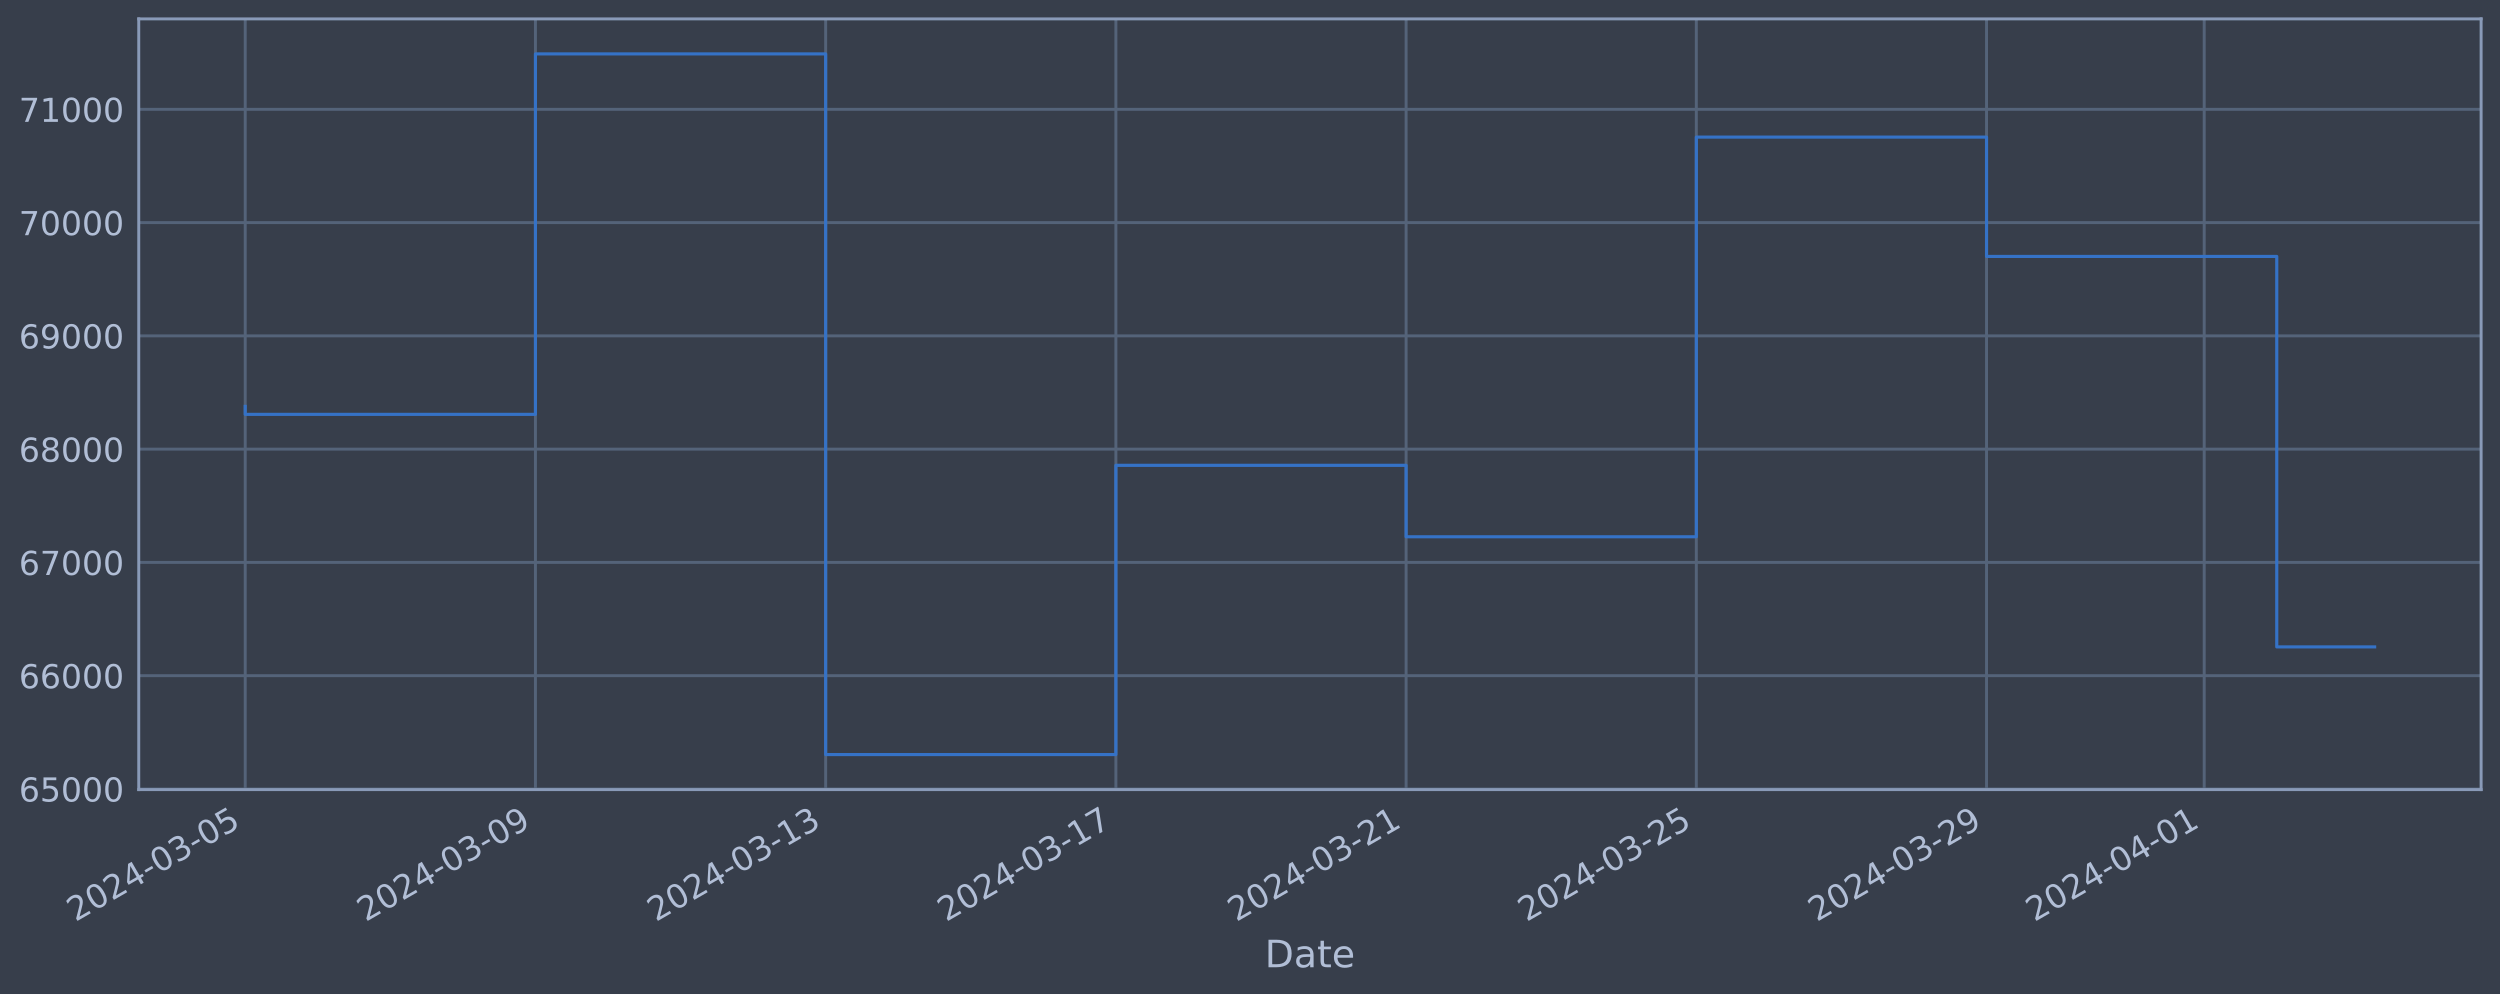
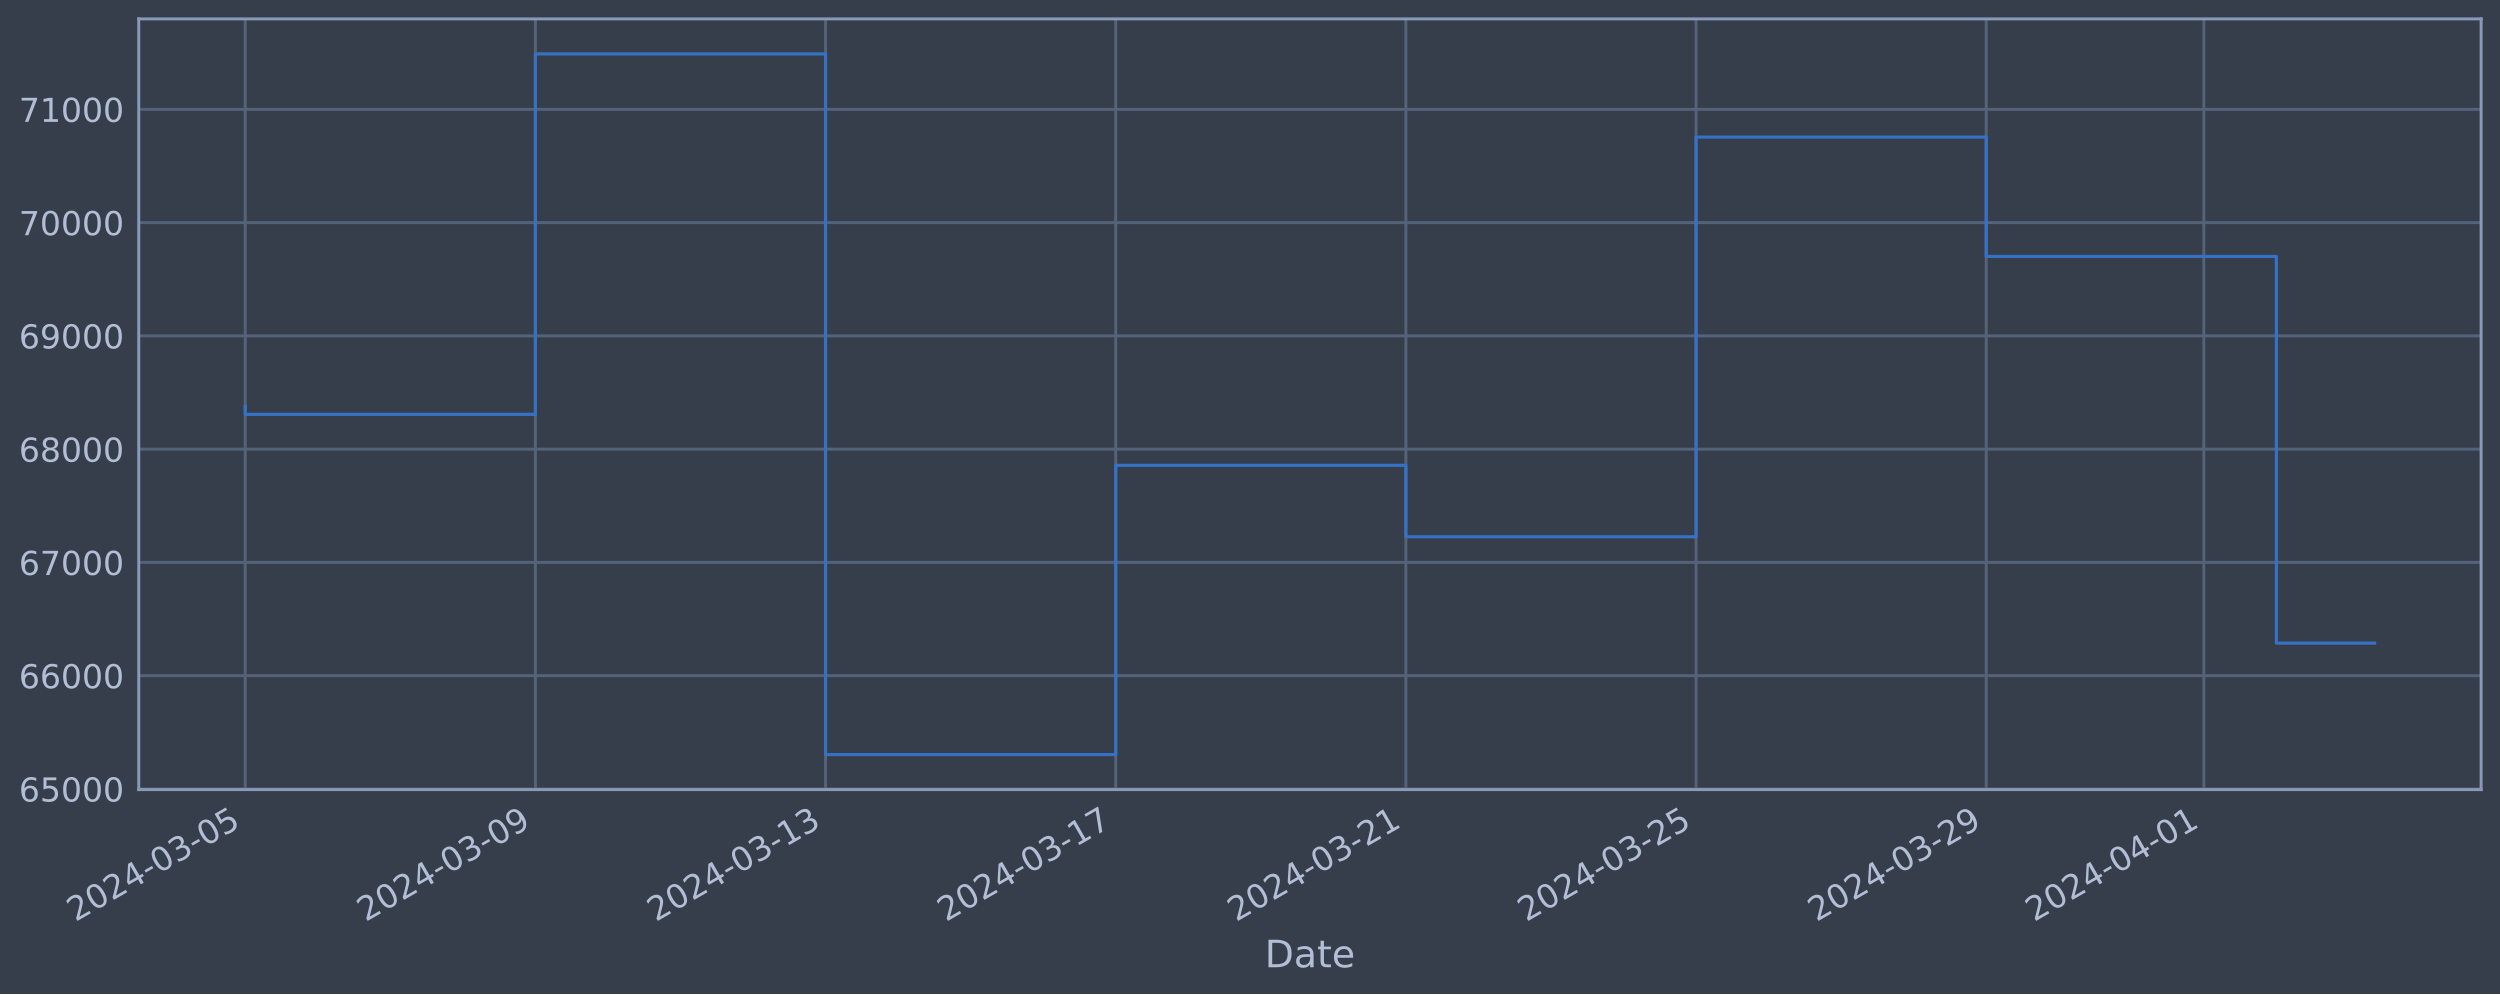
<svg xmlns="http://www.w3.org/2000/svg" xmlns:xlink="http://www.w3.org/1999/xlink" width="952.884pt" height="378.87pt" viewBox="0 0 952.884 378.87" version="1.1">
  <defs>
    <style type="text/css">*{stroke-linejoin: round; stroke-linecap: butt}</style>
  </defs>
  <g id="figure_1">
    <g id="patch_1">
      <path d="M 0 378.87  L 952.884 378.87  L 952.884 0  L 0 0  z " style="fill: #373e4b" />
    </g>
    <g id="axes_1">
      <g id="patch_2">
        <path d="M 52.884 300.96  L 945.684 300.96  L 945.684 7.2  L 52.884 7.2  z " style="fill: #373e4b" />
      </g>
      <g id="matplotlib.axis_1">
        <g id="xtick_1">
          <g id="line2d_1">
-             <path d="M 93.466 300.96  L 93.466 7.2  " clip-path="url(#p9c4dcbdf4f)" style="fill: none; stroke: #546379; stroke-width: 1.12; stroke-linecap: square" />
+             <path d="M 93.466 300.96  L 93.466 7.2  " clip-path="url(#p69f44b9e69)" style="fill: none; stroke: #546379; stroke-width: 1.12; stroke-linecap: square" />
          </g>
          <g id="line2d_2" />
          <g id="text_1">
            <g style="fill: #b1bed6" transform="translate(28.74006 351.4642) rotate(-30) scale(0.126 -0.126)">
              <defs>
                <path id="DejaVuSans-32" d="M 1228 531  L 3431 531  L 3431 0  L 469 0  L 469 531  Q 828 903 1448 1529  Q 2069 2156 2228 2338  Q 2531 2678 2651 2914  Q 2772 3150 2772 3378  Q 2772 3750 2511 3984  Q 2250 4219 1831 4219  Q 1534 4219 1204 4116  Q 875 4013 500 3803  L 500 4441  Q 881 4594 1212 4672  Q 1544 4750 1819 4750  Q 2544 4750 2975 4387  Q 3406 4025 3406 3419  Q 3406 3131 3298 2873  Q 3191 2616 2906 2266  Q 2828 2175 2409 1742  Q 1991 1309 1228 531  z " transform="scale(0.015625)" />
                <path id="DejaVuSans-30" d="M 2034 4250  Q 1547 4250 1301 3770  Q 1056 3291 1056 2328  Q 1056 1369 1301 889  Q 1547 409 2034 409  Q 2525 409 2770 889  Q 3016 1369 3016 2328  Q 3016 3291 2770 3770  Q 2525 4250 2034 4250  z M 2034 4750  Q 2819 4750 3233 4129  Q 3647 3509 3647 2328  Q 3647 1150 3233 529  Q 2819 -91 2034 -91  Q 1250 -91 836 529  Q 422 1150 422 2328  Q 422 3509 836 4129  Q 1250 4750 2034 4750  z " transform="scale(0.015625)" />
                <path id="DejaVuSans-34" d="M 2419 4116  L 825 1625  L 2419 1625  L 2419 4116  z M 2253 4666  L 3047 4666  L 3047 1625  L 3713 1625  L 3713 1100  L 3047 1100  L 3047 0  L 2419 0  L 2419 1100  L 313 1100  L 313 1709  L 2253 4666  z " transform="scale(0.015625)" />
                <path id="DejaVuSans-2d" d="M 313 2009  L 1997 2009  L 1997 1497  L 313 1497  L 313 2009  z " transform="scale(0.015625)" />
                <path id="DejaVuSans-33" d="M 2597 2516  Q 3050 2419 3304 2112  Q 3559 1806 3559 1356  Q 3559 666 3084 287  Q 2609 -91 1734 -91  Q 1441 -91 1130 -33  Q 819 25 488 141  L 488 750  Q 750 597 1062 519  Q 1375 441 1716 441  Q 2309 441 2620 675  Q 2931 909 2931 1356  Q 2931 1769 2642 2001  Q 2353 2234 1838 2234  L 1294 2234  L 1294 2753  L 1863 2753  Q 2328 2753 2575 2939  Q 2822 3125 2822 3475  Q 2822 3834 2567 4026  Q 2313 4219 1838 4219  Q 1578 4219 1281 4162  Q 984 4106 628 3988  L 628 4550  Q 988 4650 1302 4700  Q 1616 4750 1894 4750  Q 2613 4750 3031 4423  Q 3450 4097 3450 3541  Q 3450 3153 3228 2886  Q 3006 2619 2597 2516  z " transform="scale(0.015625)" />
                <path id="DejaVuSans-35" d="M 691 4666  L 3169 4666  L 3169 4134  L 1269 4134  L 1269 2991  Q 1406 3038 1543 3061  Q 1681 3084 1819 3084  Q 2600 3084 3056 2656  Q 3513 2228 3513 1497  Q 3513 744 3044 326  Q 2575 -91 1722 -91  Q 1428 -91 1123 -41  Q 819 9 494 109  L 494 744  Q 775 591 1075 516  Q 1375 441 1709 441  Q 2250 441 2565 725  Q 2881 1009 2881 1497  Q 2881 1984 2565 2268  Q 2250 2553 1709 2553  Q 1456 2553 1204 2497  Q 953 2441 691 2322  L 691 4666  z " transform="scale(0.015625)" />
              </defs>
              <use xlink:href="#DejaVuSans-32" />
              <use xlink:href="#DejaVuSans-30" x="63.623" />
              <use xlink:href="#DejaVuSans-32" x="127.246" />
              <use xlink:href="#DejaVuSans-34" x="190.869" />
              <use xlink:href="#DejaVuSans-2d" x="254.492" />
              <use xlink:href="#DejaVuSans-30" x="290.576" />
              <use xlink:href="#DejaVuSans-33" x="354.199" />
              <use xlink:href="#DejaVuSans-2d" x="417.822" />
              <use xlink:href="#DejaVuSans-30" x="453.906" />
              <use xlink:href="#DejaVuSans-35" x="517.529" />
            </g>
          </g>
        </g>
        <g id="xtick_2">
          <g id="line2d_3">
-             <path d="M 204.084 300.96  L 204.084 7.2  " clip-path="url(#p9c4dcbdf4f)" style="fill: none; stroke: #546379; stroke-width: 1.12; stroke-linecap: square" />
+             <path d="M 204.064 300.96  L 204.064 7.2  " clip-path="url(#p69f44b9e69)" style="fill: none; stroke: #546379; stroke-width: 1.12; stroke-linecap: square" />
          </g>
          <g id="line2d_4" />
          <g id="text_2">
-             <g style="fill: #b1bed6" transform="translate(139.3587 351.4642) rotate(-30) scale(0.126 -0.126)">
+             <g style="fill: #b1bed6" transform="translate(139.3383 351.4642) rotate(-30) scale(0.126 -0.126)">
              <defs>
                <path id="DejaVuSans-39" d="M 703 97  L 703 672  Q 941 559 1184 500  Q 1428 441 1663 441  Q 2288 441 2617 861  Q 2947 1281 2994 2138  Q 2813 1869 2534 1725  Q 2256 1581 1919 1581  Q 1219 1581 811 2004  Q 403 2428 403 3163  Q 403 3881 828 4315  Q 1253 4750 1959 4750  Q 2769 4750 3195 4129  Q 3622 3509 3622 2328  Q 3622 1225 3098 567  Q 2575 -91 1691 -91  Q 1453 -91 1209 -44  Q 966 3 703 97  z M 1959 2075  Q 2384 2075 2632 2365  Q 2881 2656 2881 3163  Q 2881 3666 2632 3958  Q 2384 4250 1959 4250  Q 1534 4250 1286 3958  Q 1038 3666 1038 3163  Q 1038 2656 1286 2365  Q 1534 2075 1959 2075  z " transform="scale(0.015625)" />
              </defs>
              <use xlink:href="#DejaVuSans-32" />
              <use xlink:href="#DejaVuSans-30" x="63.623" />
              <use xlink:href="#DejaVuSans-32" x="127.246" />
              <use xlink:href="#DejaVuSans-34" x="190.869" />
              <use xlink:href="#DejaVuSans-2d" x="254.492" />
              <use xlink:href="#DejaVuSans-30" x="290.576" />
              <use xlink:href="#DejaVuSans-33" x="354.199" />
              <use xlink:href="#DejaVuSans-2d" x="417.822" />
              <use xlink:href="#DejaVuSans-30" x="453.906" />
              <use xlink:href="#DejaVuSans-39" x="517.529" />
            </g>
          </g>
        </g>
        <g id="xtick_3">
          <g id="line2d_5">
-             <path d="M 314.703 300.96  L 314.703 7.2  " clip-path="url(#p9c4dcbdf4f)" style="fill: none; stroke: #546379; stroke-width: 1.12; stroke-linecap: square" />
+             <path d="M 314.662 300.96  L 314.662 7.2  " clip-path="url(#p69f44b9e69)" style="fill: none; stroke: #546379; stroke-width: 1.12; stroke-linecap: square" />
          </g>
          <g id="line2d_6" />
          <g id="text_3">
-             <g style="fill: #b1bed6" transform="translate(249.9774 351.4642) rotate(-30) scale(0.126 -0.126)">
+             <g style="fill: #b1bed6" transform="translate(249.9365 351.4642) rotate(-30) scale(0.126 -0.126)">
              <defs>
                <path id="DejaVuSans-31" d="M 794 531  L 1825 531  L 1825 4091  L 703 3866  L 703 4441  L 1819 4666  L 2450 4666  L 2450 531  L 3481 531  L 3481 0  L 794 0  L 794 531  z " transform="scale(0.015625)" />
              </defs>
              <use xlink:href="#DejaVuSans-32" />
              <use xlink:href="#DejaVuSans-30" x="63.623" />
              <use xlink:href="#DejaVuSans-32" x="127.246" />
              <use xlink:href="#DejaVuSans-34" x="190.869" />
              <use xlink:href="#DejaVuSans-2d" x="254.492" />
              <use xlink:href="#DejaVuSans-30" x="290.576" />
              <use xlink:href="#DejaVuSans-33" x="354.199" />
              <use xlink:href="#DejaVuSans-2d" x="417.822" />
              <use xlink:href="#DejaVuSans-31" x="453.906" />
              <use xlink:href="#DejaVuSans-33" x="517.529" />
            </g>
          </g>
        </g>
        <g id="xtick_4">
          <g id="line2d_7">
-             <path d="M 425.322 300.96  L 425.322 7.2  " clip-path="url(#p9c4dcbdf4f)" style="fill: none; stroke: #546379; stroke-width: 1.12; stroke-linecap: square" />
+             <path d="M 425.26 300.96  L 425.26 7.2  " clip-path="url(#p69f44b9e69)" style="fill: none; stroke: #546379; stroke-width: 1.12; stroke-linecap: square" />
          </g>
          <g id="line2d_8" />
          <g id="text_4">
-             <g style="fill: #b1bed6" transform="translate(360.5961 351.4642) rotate(-30) scale(0.126 -0.126)">
+             <g style="fill: #b1bed6" transform="translate(360.5347 351.4642) rotate(-30) scale(0.126 -0.126)">
              <defs>
                <path id="DejaVuSans-37" d="M 525 4666  L 3525 4666  L 3525 4397  L 1831 0  L 1172 0  L 2766 4134  L 525 4134  L 525 4666  z " transform="scale(0.015625)" />
              </defs>
              <use xlink:href="#DejaVuSans-32" />
              <use xlink:href="#DejaVuSans-30" x="63.623" />
              <use xlink:href="#DejaVuSans-32" x="127.246" />
              <use xlink:href="#DejaVuSans-34" x="190.869" />
              <use xlink:href="#DejaVuSans-2d" x="254.492" />
              <use xlink:href="#DejaVuSans-30" x="290.576" />
              <use xlink:href="#DejaVuSans-33" x="354.199" />
              <use xlink:href="#DejaVuSans-2d" x="417.822" />
              <use xlink:href="#DejaVuSans-31" x="453.906" />
              <use xlink:href="#DejaVuSans-37" x="517.529" />
            </g>
          </g>
        </g>
        <g id="xtick_5">
          <g id="line2d_9">
-             <path d="M 535.94 300.96  L 535.94 7.2  " clip-path="url(#p9c4dcbdf4f)" style="fill: none; stroke: #546379; stroke-width: 1.12; stroke-linecap: square" />
+             <path d="M 535.858 300.96  L 535.858 7.2  " clip-path="url(#p69f44b9e69)" style="fill: none; stroke: #546379; stroke-width: 1.12; stroke-linecap: square" />
          </g>
          <g id="line2d_10" />
          <g id="text_5">
-             <g style="fill: #b1bed6" transform="translate(471.2148 351.4642) rotate(-30) scale(0.126 -0.126)">
+             <g style="fill: #b1bed6" transform="translate(471.1329 351.4642) rotate(-30) scale(0.126 -0.126)">
              <use xlink:href="#DejaVuSans-32" />
              <use xlink:href="#DejaVuSans-30" x="63.623" />
              <use xlink:href="#DejaVuSans-32" x="127.246" />
              <use xlink:href="#DejaVuSans-34" x="190.869" />
              <use xlink:href="#DejaVuSans-2d" x="254.492" />
              <use xlink:href="#DejaVuSans-30" x="290.576" />
              <use xlink:href="#DejaVuSans-33" x="354.199" />
              <use xlink:href="#DejaVuSans-2d" x="417.822" />
              <use xlink:href="#DejaVuSans-32" x="453.906" />
              <use xlink:href="#DejaVuSans-31" x="517.529" />
            </g>
          </g>
        </g>
        <g id="xtick_6">
          <g id="line2d_11">
-             <path d="M 646.559 300.96  L 646.559 7.2  " clip-path="url(#p9c4dcbdf4f)" style="fill: none; stroke: #546379; stroke-width: 1.12; stroke-linecap: square" />
+             <path d="M 646.457 300.96  L 646.457 7.2  " clip-path="url(#p69f44b9e69)" style="fill: none; stroke: #546379; stroke-width: 1.12; stroke-linecap: square" />
          </g>
          <g id="line2d_12" />
          <g id="text_6">
-             <g style="fill: #b1bed6" transform="translate(581.8334 351.4642) rotate(-30) scale(0.126 -0.126)">
+             <g style="fill: #b1bed6" transform="translate(581.7312 351.4642) rotate(-30) scale(0.126 -0.126)">
              <use xlink:href="#DejaVuSans-32" />
              <use xlink:href="#DejaVuSans-30" x="63.623" />
              <use xlink:href="#DejaVuSans-32" x="127.246" />
              <use xlink:href="#DejaVuSans-34" x="190.869" />
              <use xlink:href="#DejaVuSans-2d" x="254.492" />
              <use xlink:href="#DejaVuSans-30" x="290.576" />
              <use xlink:href="#DejaVuSans-33" x="354.199" />
              <use xlink:href="#DejaVuSans-2d" x="417.822" />
              <use xlink:href="#DejaVuSans-32" x="453.906" />
              <use xlink:href="#DejaVuSans-35" x="517.529" />
            </g>
          </g>
        </g>
        <g id="xtick_7">
          <g id="line2d_13">
-             <path d="M 757.178 300.96  L 757.178 7.2  " clip-path="url(#p9c4dcbdf4f)" style="fill: none; stroke: #546379; stroke-width: 1.12; stroke-linecap: square" />
+             <path d="M 757.055 300.96  L 757.055 7.2  " clip-path="url(#p69f44b9e69)" style="fill: none; stroke: #546379; stroke-width: 1.12; stroke-linecap: square" />
          </g>
          <g id="line2d_14" />
          <g id="text_7">
-             <g style="fill: #b1bed6" transform="translate(692.4521 351.4642) rotate(-30) scale(0.126 -0.126)">
+             <g style="fill: #b1bed6" transform="translate(692.3294 351.4642) rotate(-30) scale(0.126 -0.126)">
              <use xlink:href="#DejaVuSans-32" />
              <use xlink:href="#DejaVuSans-30" x="63.623" />
              <use xlink:href="#DejaVuSans-32" x="127.246" />
              <use xlink:href="#DejaVuSans-34" x="190.869" />
              <use xlink:href="#DejaVuSans-2d" x="254.492" />
              <use xlink:href="#DejaVuSans-30" x="290.576" />
              <use xlink:href="#DejaVuSans-33" x="354.199" />
              <use xlink:href="#DejaVuSans-2d" x="417.822" />
              <use xlink:href="#DejaVuSans-32" x="453.906" />
              <use xlink:href="#DejaVuSans-39" x="517.529" />
            </g>
          </g>
        </g>
        <g id="xtick_8">
          <g id="line2d_15">
-             <path d="M 840.142 300.96  L 840.142 7.2  " clip-path="url(#p9c4dcbdf4f)" style="fill: none; stroke: #546379; stroke-width: 1.12; stroke-linecap: square" />
+             <path d="M 840.004 300.96  L 840.004 7.2  " clip-path="url(#p69f44b9e69)" style="fill: none; stroke: #546379; stroke-width: 1.12; stroke-linecap: square" />
          </g>
          <g id="line2d_16" />
          <g id="text_8">
-             <g style="fill: #b1bed6" transform="translate(775.4161 351.4642) rotate(-30) scale(0.126 -0.126)">
+             <g style="fill: #b1bed6" transform="translate(775.278 351.4642) rotate(-30) scale(0.126 -0.126)">
              <use xlink:href="#DejaVuSans-32" />
              <use xlink:href="#DejaVuSans-30" x="63.623" />
              <use xlink:href="#DejaVuSans-32" x="127.246" />
              <use xlink:href="#DejaVuSans-34" x="190.869" />
              <use xlink:href="#DejaVuSans-2d" x="254.492" />
              <use xlink:href="#DejaVuSans-30" x="290.576" />
              <use xlink:href="#DejaVuSans-34" x="354.199" />
              <use xlink:href="#DejaVuSans-2d" x="417.822" />
              <use xlink:href="#DejaVuSans-30" x="453.906" />
              <use xlink:href="#DejaVuSans-31" x="517.529" />
            </g>
          </g>
        </g>
        <g id="text_9">
          <g style="fill: #b1bed6" transform="translate(482.0746 368.6753) scale(0.144 -0.144)">
            <defs>
              <path id="DejaVuSans-44" d="M 1259 4147  L 1259 519  L 2022 519  Q 2988 519 3436 956  Q 3884 1394 3884 2338  Q 3884 3275 3436 3711  Q 2988 4147 2022 4147  L 1259 4147  z M 628 4666  L 1925 4666  Q 3281 4666 3915 4102  Q 4550 3538 4550 2338  Q 4550 1131 3912 565  Q 3275 0 1925 0  L 628 0  L 628 4666  z " transform="scale(0.015625)" />
              <path id="DejaVuSans-61" d="M 2194 1759  Q 1497 1759 1228 1600  Q 959 1441 959 1056  Q 959 750 1161 570  Q 1363 391 1709 391  Q 2188 391 2477 730  Q 2766 1069 2766 1631  L 2766 1759  L 2194 1759  z M 3341 1997  L 3341 0  L 2766 0  L 2766 531  Q 2569 213 2275 61  Q 1981 -91 1556 -91  Q 1019 -91 701 211  Q 384 513 384 1019  Q 384 1609 779 1909  Q 1175 2209 1959 2209  L 2766 2209  L 2766 2266  Q 2766 2663 2505 2880  Q 2244 3097 1772 3097  Q 1472 3097 1187 3025  Q 903 2953 641 2809  L 641 3341  Q 956 3463 1253 3523  Q 1550 3584 1831 3584  Q 2591 3584 2966 3190  Q 3341 2797 3341 1997  z " transform="scale(0.015625)" />
              <path id="DejaVuSans-74" d="M 1172 4494  L 1172 3500  L 2356 3500  L 2356 3053  L 1172 3053  L 1172 1153  Q 1172 725 1289 603  Q 1406 481 1766 481  L 2356 481  L 2356 0  L 1766 0  Q 1100 0 847 248  Q 594 497 594 1153  L 594 3053  L 172 3053  L 172 3500  L 594 3500  L 594 4494  L 1172 4494  z " transform="scale(0.015625)" />
              <path id="DejaVuSans-65" d="M 3597 1894  L 3597 1613  L 953 1613  Q 991 1019 1311 708  Q 1631 397 2203 397  Q 2534 397 2845 478  Q 3156 559 3463 722  L 3463 178  Q 3153 47 2828 -22  Q 2503 -91 2169 -91  Q 1331 -91 842 396  Q 353 884 353 1716  Q 353 2575 817 3079  Q 1281 3584 2069 3584  Q 2775 3584 3186 3129  Q 3597 2675 3597 1894  z M 3022 2063  Q 3016 2534 2758 2815  Q 2500 3097 2075 3097  Q 1594 3097 1305 2825  Q 1016 2553 972 2059  L 3022 2063  z " transform="scale(0.015625)" />
            </defs>
            <use xlink:href="#DejaVuSans-44" />
            <use xlink:href="#DejaVuSans-61" x="77.002" />
            <use xlink:href="#DejaVuSans-74" x="138.281" />
            <use xlink:href="#DejaVuSans-65" x="177.49" />
          </g>
        </g>
      </g>
      <g id="matplotlib.axis_2">
        <g id="ytick_1">
          <g id="line2d_17">
-             <path d="M 52.884 300.718  L 945.684 300.718  " clip-path="url(#p9c4dcbdf4f)" style="fill: none; stroke: #546379; stroke-width: 1.12; stroke-linecap: square" />
+             <path d="M 52.884 300.718  L 945.684 300.718  " clip-path="url(#p69f44b9e69)" style="fill: none; stroke: #546379; stroke-width: 1.12; stroke-linecap: square" />
          </g>
          <g id="line2d_18" />
          <g id="text_10">
            <g style="fill: #b1bed6" transform="translate(7.2 305.5049) scale(0.126 -0.126)">
              <defs>
                <path id="DejaVuSans-36" d="M 2113 2584  Q 1688 2584 1439 2293  Q 1191 2003 1191 1497  Q 1191 994 1439 701  Q 1688 409 2113 409  Q 2538 409 2786 701  Q 3034 994 3034 1497  Q 3034 2003 2786 2293  Q 2538 2584 2113 2584  z M 3366 4563  L 3366 3988  Q 3128 4100 2886 4159  Q 2644 4219 2406 4219  Q 1781 4219 1451 3797  Q 1122 3375 1075 2522  Q 1259 2794 1537 2939  Q 1816 3084 2150 3084  Q 2853 3084 3261 2657  Q 3669 2231 3669 1497  Q 3669 778 3244 343  Q 2819 -91 2113 -91  Q 1303 -91 875 529  Q 447 1150 447 2328  Q 447 3434 972 4092  Q 1497 4750 2381 4750  Q 2619 4750 2861 4703  Q 3103 4656 3366 4563  z " transform="scale(0.015625)" />
              </defs>
              <use xlink:href="#DejaVuSans-36" />
              <use xlink:href="#DejaVuSans-35" x="63.623" />
              <use xlink:href="#DejaVuSans-30" x="127.246" />
              <use xlink:href="#DejaVuSans-30" x="190.869" />
              <use xlink:href="#DejaVuSans-30" x="254.492" />
            </g>
          </g>
        </g>
        <g id="ytick_2">
          <g id="line2d_19">
-             <path d="M 52.884 257.544  L 945.684 257.544  " clip-path="url(#p9c4dcbdf4f)" style="fill: none; stroke: #546379; stroke-width: 1.12; stroke-linecap: square" />
+             <path d="M 52.884 257.544  L 945.684 257.544  " clip-path="url(#p69f44b9e69)" style="fill: none; stroke: #546379; stroke-width: 1.12; stroke-linecap: square" />
          </g>
          <g id="line2d_20" />
          <g id="text_11">
            <g style="fill: #b1bed6" transform="translate(7.2 262.331) scale(0.126 -0.126)">
              <use xlink:href="#DejaVuSans-36" />
              <use xlink:href="#DejaVuSans-36" x="63.623" />
              <use xlink:href="#DejaVuSans-30" x="127.246" />
              <use xlink:href="#DejaVuSans-30" x="190.869" />
              <use xlink:href="#DejaVuSans-30" x="254.492" />
            </g>
          </g>
        </g>
        <g id="ytick_3">
          <g id="line2d_21">
-             <path d="M 52.884 214.37  L 945.684 214.37  " clip-path="url(#p9c4dcbdf4f)" style="fill: none; stroke: #546379; stroke-width: 1.12; stroke-linecap: square" />
+             <path d="M 52.884 214.37  L 945.684 214.37  " clip-path="url(#p69f44b9e69)" style="fill: none; stroke: #546379; stroke-width: 1.12; stroke-linecap: square" />
          </g>
          <g id="line2d_22" />
          <g id="text_12">
            <g style="fill: #b1bed6" transform="translate(7.2 219.157) scale(0.126 -0.126)">
              <use xlink:href="#DejaVuSans-36" />
              <use xlink:href="#DejaVuSans-37" x="63.623" />
              <use xlink:href="#DejaVuSans-30" x="127.246" />
              <use xlink:href="#DejaVuSans-30" x="190.869" />
              <use xlink:href="#DejaVuSans-30" x="254.492" />
            </g>
          </g>
        </g>
        <g id="ytick_4">
          <g id="line2d_23">
-             <path d="M 52.884 171.196  L 945.684 171.196  " clip-path="url(#p9c4dcbdf4f)" style="fill: none; stroke: #546379; stroke-width: 1.12; stroke-linecap: square" />
+             <path d="M 52.884 171.196  L 945.684 171.196  " clip-path="url(#p69f44b9e69)" style="fill: none; stroke: #546379; stroke-width: 1.12; stroke-linecap: square" />
          </g>
          <g id="line2d_24" />
          <g id="text_13">
            <g style="fill: #b1bed6" transform="translate(7.2 175.9831) scale(0.126 -0.126)">
              <defs>
                <path id="DejaVuSans-38" d="M 2034 2216  Q 1584 2216 1326 1975  Q 1069 1734 1069 1313  Q 1069 891 1326 650  Q 1584 409 2034 409  Q 2484 409 2743 651  Q 3003 894 3003 1313  Q 3003 1734 2745 1975  Q 2488 2216 2034 2216  z M 1403 2484  Q 997 2584 770 2862  Q 544 3141 544 3541  Q 544 4100 942 4425  Q 1341 4750 2034 4750  Q 2731 4750 3128 4425  Q 3525 4100 3525 3541  Q 3525 3141 3298 2862  Q 3072 2584 2669 2484  Q 3125 2378 3379 2068  Q 3634 1759 3634 1313  Q 3634 634 3220 271  Q 2806 -91 2034 -91  Q 1263 -91 848 271  Q 434 634 434 1313  Q 434 1759 690 2068  Q 947 2378 1403 2484  z M 1172 3481  Q 1172 3119 1398 2916  Q 1625 2713 2034 2713  Q 2441 2713 2670 2916  Q 2900 3119 2900 3481  Q 2900 3844 2670 4047  Q 2441 4250 2034 4250  Q 1625 4250 1398 4047  Q 1172 3844 1172 3481  z " transform="scale(0.015625)" />
              </defs>
              <use xlink:href="#DejaVuSans-36" />
              <use xlink:href="#DejaVuSans-38" x="63.623" />
              <use xlink:href="#DejaVuSans-30" x="127.246" />
              <use xlink:href="#DejaVuSans-30" x="190.869" />
              <use xlink:href="#DejaVuSans-30" x="254.492" />
            </g>
          </g>
        </g>
        <g id="ytick_5">
          <g id="line2d_25">
-             <path d="M 52.884 128.022  L 945.684 128.022  " clip-path="url(#p9c4dcbdf4f)" style="fill: none; stroke: #546379; stroke-width: 1.12; stroke-linecap: square" />
+             <path d="M 52.884 128.022  L 945.684 128.022  " clip-path="url(#p69f44b9e69)" style="fill: none; stroke: #546379; stroke-width: 1.12; stroke-linecap: square" />
          </g>
          <g id="line2d_26" />
          <g id="text_14">
            <g style="fill: #b1bed6" transform="translate(7.2 132.8092) scale(0.126 -0.126)">
              <use xlink:href="#DejaVuSans-36" />
              <use xlink:href="#DejaVuSans-39" x="63.623" />
              <use xlink:href="#DejaVuSans-30" x="127.246" />
              <use xlink:href="#DejaVuSans-30" x="190.869" />
              <use xlink:href="#DejaVuSans-30" x="254.492" />
            </g>
          </g>
        </g>
        <g id="ytick_6">
          <g id="line2d_27">
-             <path d="M 52.884 84.848  L 945.684 84.848  " clip-path="url(#p9c4dcbdf4f)" style="fill: none; stroke: #546379; stroke-width: 1.12; stroke-linecap: square" />
+             <path d="M 52.884 84.848  L 945.684 84.848  " clip-path="url(#p69f44b9e69)" style="fill: none; stroke: #546379; stroke-width: 1.12; stroke-linecap: square" />
          </g>
          <g id="line2d_28" />
          <g id="text_15">
            <g style="fill: #b1bed6" transform="translate(7.2 89.63523) scale(0.126 -0.126)">
              <use xlink:href="#DejaVuSans-37" />
              <use xlink:href="#DejaVuSans-30" x="63.623" />
              <use xlink:href="#DejaVuSans-30" x="127.246" />
              <use xlink:href="#DejaVuSans-30" x="190.869" />
              <use xlink:href="#DejaVuSans-30" x="254.492" />
            </g>
          </g>
        </g>
        <g id="ytick_7">
          <g id="line2d_29">
-             <path d="M 52.884 41.674  L 945.684 41.674  " clip-path="url(#p9c4dcbdf4f)" style="fill: none; stroke: #546379; stroke-width: 1.12; stroke-linecap: square" />
+             <path d="M 52.884 41.674  L 945.684 41.674  " clip-path="url(#p69f44b9e69)" style="fill: none; stroke: #546379; stroke-width: 1.12; stroke-linecap: square" />
          </g>
          <g id="line2d_30" />
          <g id="text_16">
            <g style="fill: #b1bed6" transform="translate(7.2 46.4613) scale(0.126 -0.126)">
              <use xlink:href="#DejaVuSans-37" />
              <use xlink:href="#DejaVuSans-31" x="63.623" />
              <use xlink:href="#DejaVuSans-30" x="127.246" />
              <use xlink:href="#DejaVuSans-30" x="190.869" />
              <use xlink:href="#DejaVuSans-30" x="254.492" />
            </g>
          </g>
        </g>
      </g>
      <g id="line2d_31">
-         <path d="M 93.466 154.891  L 93.466 157.946  L 204.084 157.946  L 204.084 20.553  L 314.703 20.553  L 314.703 287.607  L 425.322 287.607  L 425.322 177.362  L 535.94 177.362  L 535.94 204.598  L 646.559 204.598  L 646.559 52.265  L 757.178 52.265  L 757.178 97.744  L 867.796 97.744  L 867.796 246.57  L 905.102 246.57  " clip-path="url(#p9c4dcbdf4f)" style="fill: none; stroke: #3572c6; stroke-width: 1.2; stroke-linecap: square" />
+         <path d="M 93.466 154.891  L 93.466 157.946  L 204.064 157.946  L 204.064 20.553  L 314.662 20.553  L 314.662 287.607  L 425.26 287.607  L 425.26 177.362  L 535.858 177.362  L 535.858 204.598  L 646.457 204.598  L 646.457 52.265  L 757.055 52.265  L 757.055 97.744  L 867.653 97.744  L 867.653 245.11  L 905.102 245.11  " clip-path="url(#p69f44b9e69)" style="fill: none; stroke: #3572c6; stroke-width: 1.2; stroke-linecap: square" />
      </g>
      <g id="patch_3">
        <path d="M 52.884 300.96  L 52.884 7.2  " style="fill: none; stroke: #899ab8; stroke-width: 1.12; stroke-linejoin: miter; stroke-linecap: square" />
      </g>
      <g id="patch_4">
        <path d="M 945.684 300.96  L 945.684 7.2  " style="fill: none; stroke: #899ab8; stroke-width: 1.12; stroke-linejoin: miter; stroke-linecap: square" />
      </g>
      <g id="patch_5">
        <path d="M 52.884 300.96  L 945.684 300.96  " style="fill: none; stroke: #899ab8; stroke-width: 1.12; stroke-linejoin: miter; stroke-linecap: square" />
      </g>
      <g id="patch_6">
        <path d="M 52.884 7.2  L 945.684 7.2  " style="fill: none; stroke: #899ab8; stroke-width: 1.12; stroke-linejoin: miter; stroke-linecap: square" />
      </g>
    </g>
  </g>
  <defs>
-     <clipPath id="p9c4dcbdf4f">
+     <clipPath id="p69f44b9e69">
      <rect x="52.884" y="7.2" width="892.8" height="293.76" />
    </clipPath>
  </defs>
</svg>
